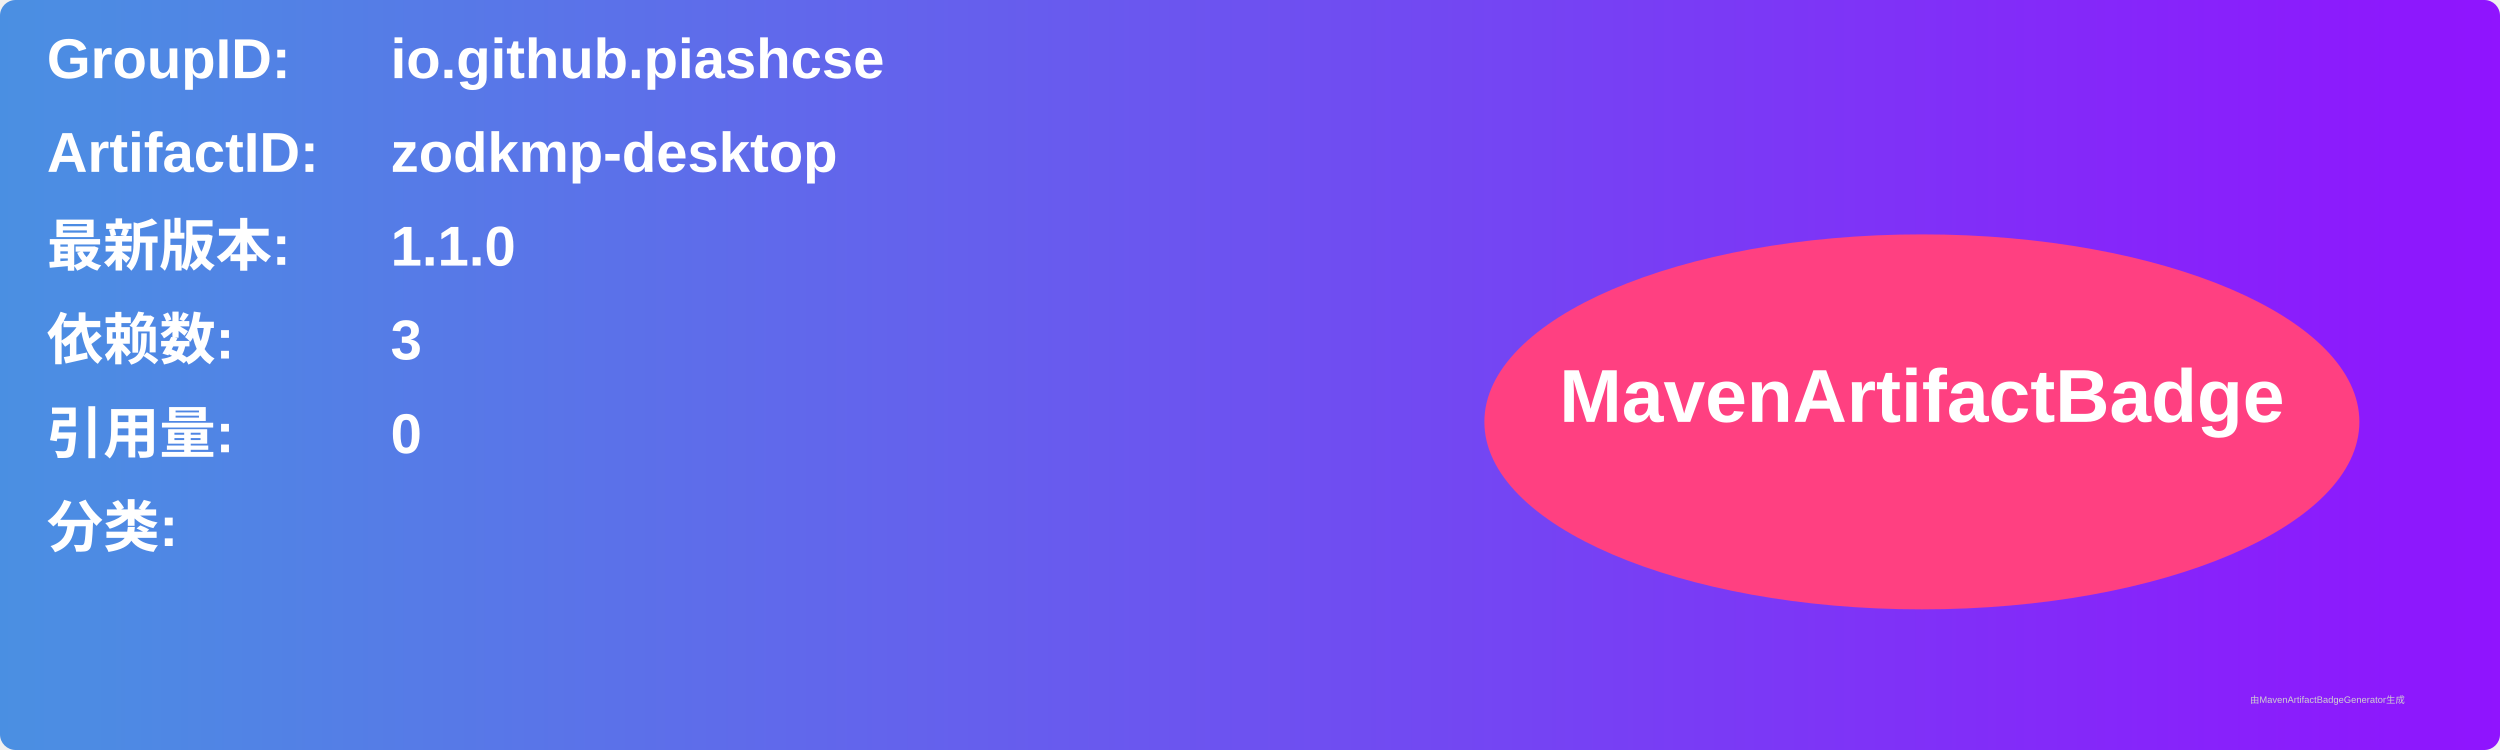
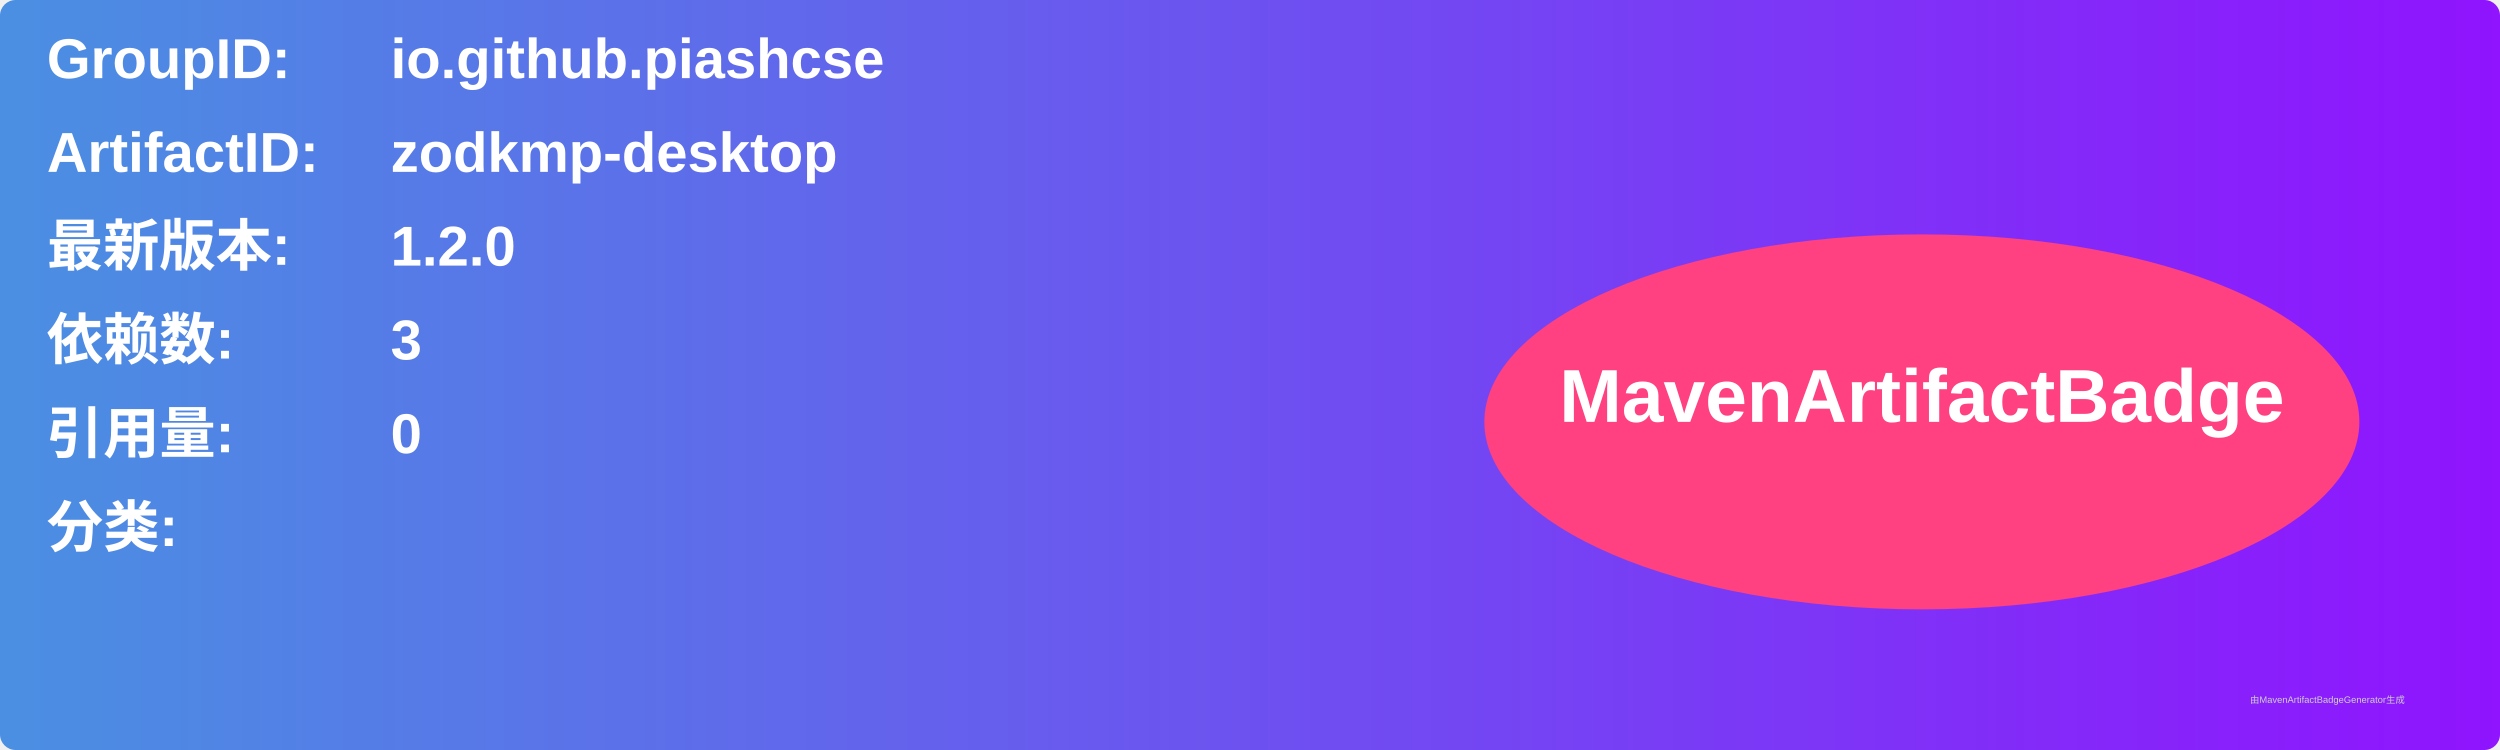
<svg xmlns="http://www.w3.org/2000/svg" width="800" height="240" viewBox="0 0 800 240">
  <linearGradient id="grad" x1="0%" y1="0%" x2="100%" y2="0%">
    <stop offset="0%" stop-color="#4a90e2" />
    <stop offset="100%" stop-color="#9013fe" />
  </linearGradient>
  <rect width="100%" height="100%" rx="5" ry="5" fill="url(#grad)" />
  <g transform="translate(15, 15)">
    <text x="0" y="10" font-family="Arial" font-size="18" fill="white" font-weight="bold" width="260">GroupID:</text>
    <text x="110" y="10" font-family="Arial" font-size="18" fill="white" font-weight="bold" width="460">io.github.piashcse</text>
    <text x="0" y="40" font-family="Arial" font-size="18" fill="white" font-weight="bold" width="260">ArtifactID:</text>
    <text x="110" y="40" font-family="Arial" font-size="18" fill="white" font-weight="bold" width="460">zodkmp-desktop</text>
    <text x="0" y="70" font-family="Arial" font-size="18" fill="white" font-weight="bold">最新版本:</text>
    <text x="110" y="70" font-family="Arial" font-size="18" fill="white" font-weight="bold">
-       <tspan font-weight="bold">1.1.0</tspan>
+       <tspan font-weight="bold">1.2.0</tspan>
    </text>
    <text x="0" y="100" font-family="Arial" font-size="18" fill="white" font-weight="bold">依赖数: </text>
    <text x="110" y="100" font-family="Arial" font-size="18" fill="white">
      <tspan font-weight="bold">3</tspan>
    </text>
    <text x="0" y="130" font-family="Arial" font-size="18" fill="white" font-weight="bold">引用量: </text>
    <text x="110" y="130" font-family="Arial" font-size="18" fill="white">
      <tspan font-weight="bold">0</tspan>
    </text>
    <text x="0" y="160" font-family="Arial" font-size="18" fill="white" font-weight="bold">分类:</text>
    <text x="10" y="190" font-family="Arial" font-size="10" fill="white">
      <tspan font-weight="bold" />
    </text>
    <ellipse cx="600" cy="120" rx="140" ry="60" fill="#ff4081" />
    <text x="600" y="120" text-anchor="middle" font-family="Arial" font-size="24" fill="white" font-weight="bold">MavenArtifactBadge</text>
  </g>
  <text x="720" y="225" font-family="Arial" font-size="3" fill="#d0d0d0">由MavenArtifactBadgeGenerator生成</text>
</svg>
